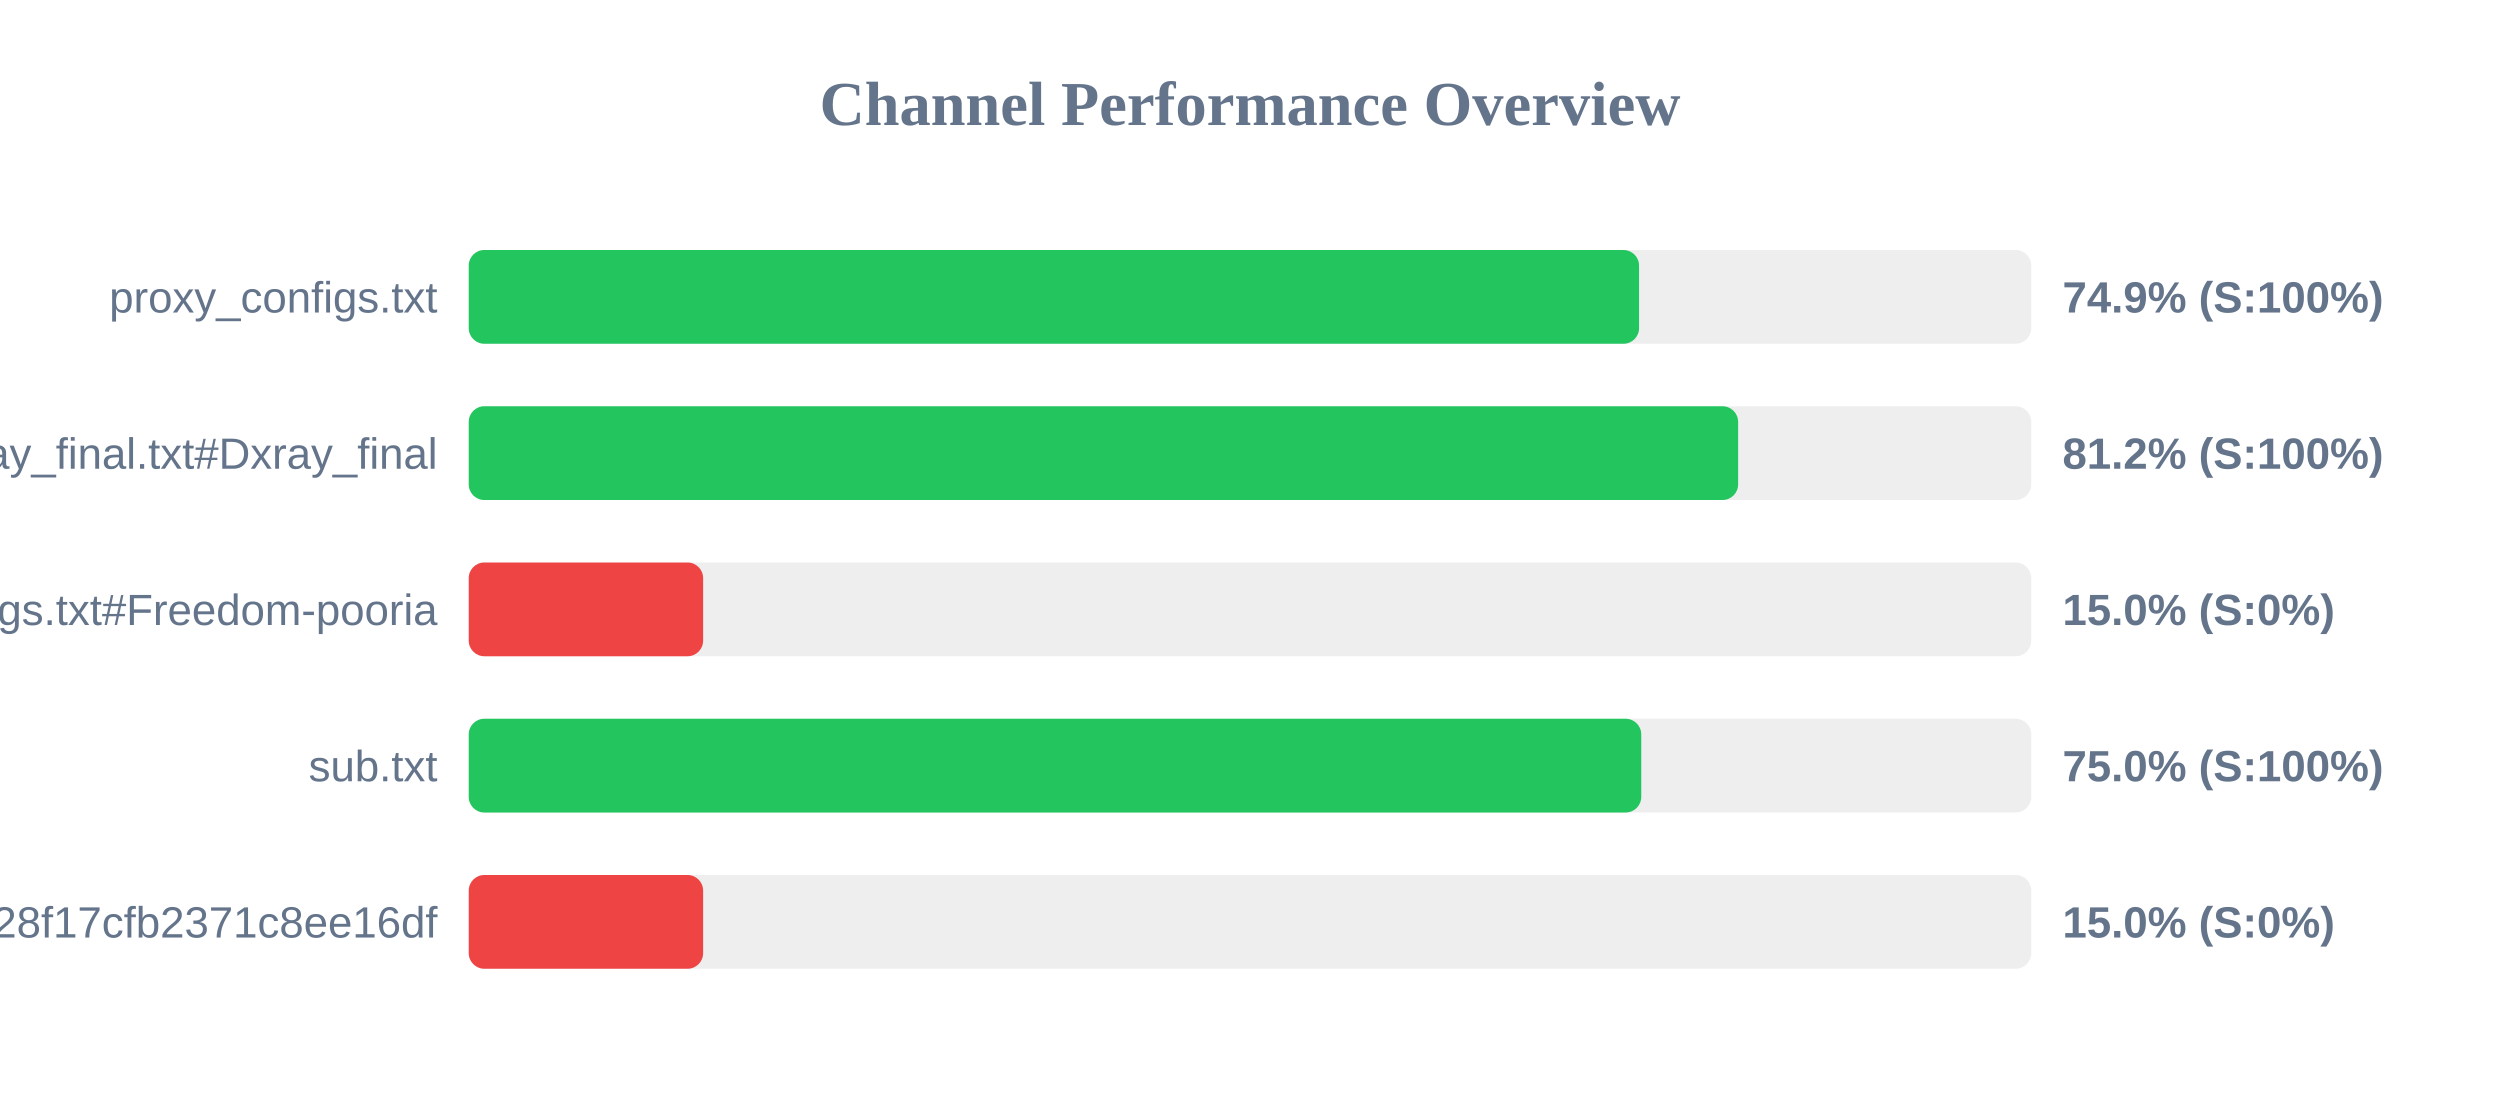
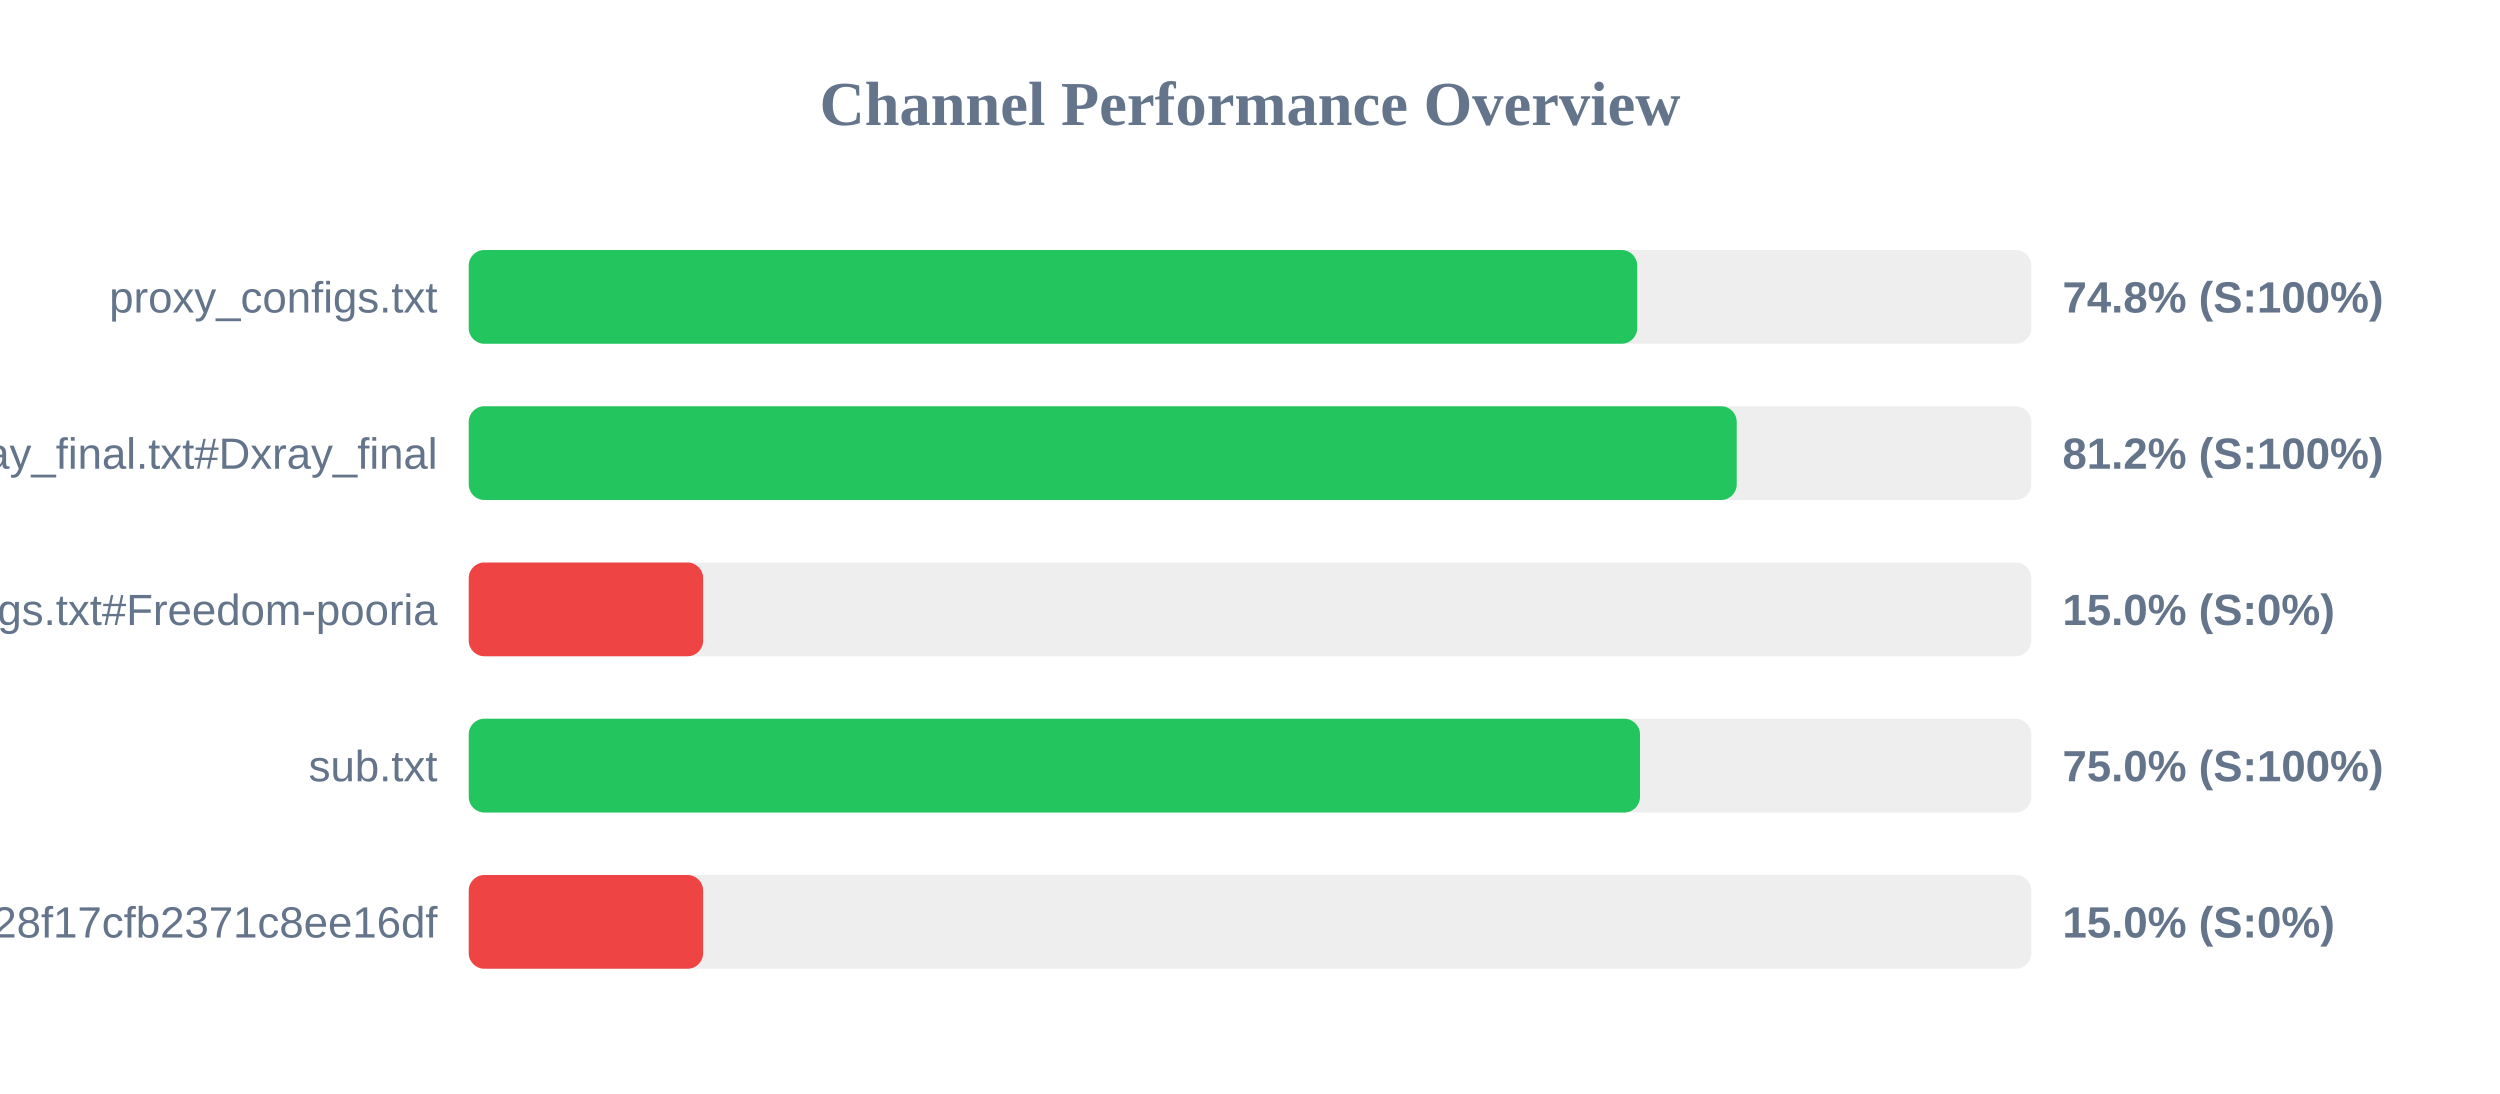
<svg xmlns="http://www.w3.org/2000/svg" width="800" height="350" version="1.1">
  <style>
        .row { font: 14px Arial; fill: #64748b; }
        .score { font: bold 14px Arial; fill: #64748b; }
    </style>
  <text x="400" y="40" text-anchor="middle" font-size="20px" font-weight="bold" fill="#64748b">Channel Performance Overview</text>
  <rect x="150" y="80" width="500" height="30" fill="#eee" rx="5" />
-   <rect x="150" y="80" width="374.5" height="30" fill="#22c55e" rx="5" />
+   <rect x="150" y="80" width="373.9" height="30" fill="#22c55e" rx="5" />
  <text x="140" y="100" text-anchor="end" class="row">proxy_configs.txt</text>
-   <text x="660" y="100" text-anchor="start" class="score">74.9% (S:100%)</text>
+   <text x="660" y="100" text-anchor="start" class="score">74.8% (S:100%)</text>
  <rect x="150" y="130" width="500" height="30" fill="#eee" rx="5" />
-   <rect x="150" y="130" width="406.2" height="30" fill="#22c55e" rx="5" />
+   <rect x="150" y="130" width="405.75" height="30" fill="#22c55e" rx="5" />
  <text x="140" y="150" text-anchor="end" class="row">xray_final.txt#Dxray_final</text>
  <text x="660" y="150" text-anchor="start" class="score">81.2% (S:100%)</text>
  <rect x="150" y="180" width="500" height="30" fill="#eee" rx="5" />
  <rect x="150" y="180" width="75.0" height="30" fill="#ef4444" rx="5" />
  <text x="140" y="200" text-anchor="end" class="row">v2ray_configs.txt#Freedom-pooria</text>
  <text x="660" y="200" text-anchor="start" class="score">15.0% (S:0%)</text>
  <rect x="150" y="230" width="500" height="30" fill="#eee" rx="5" />
-   <rect x="150" y="230" width="375.2" height="30" fill="#22c55e" rx="5" />
+   <rect x="150" y="230" width="374.8" height="30" fill="#22c55e" rx="5" />
  <text x="140" y="250" text-anchor="end" class="row">sub.txt</text>
  <text x="660" y="250" text-anchor="start" class="score">75.0% (S:100%)</text>
  <rect x="150" y="280" width="500" height="30" fill="#eee" rx="5" />
  <rect x="150" y="280" width="75.0" height="30" fill="#ef4444" rx="5" />
  <text x="140" y="300" text-anchor="end" class="row">?token=fedfed7b41b828f17cfb2371c8ee16df</text>
  <text x="660" y="300" text-anchor="start" class="score">15.0% (S:0%)</text>
</svg>
